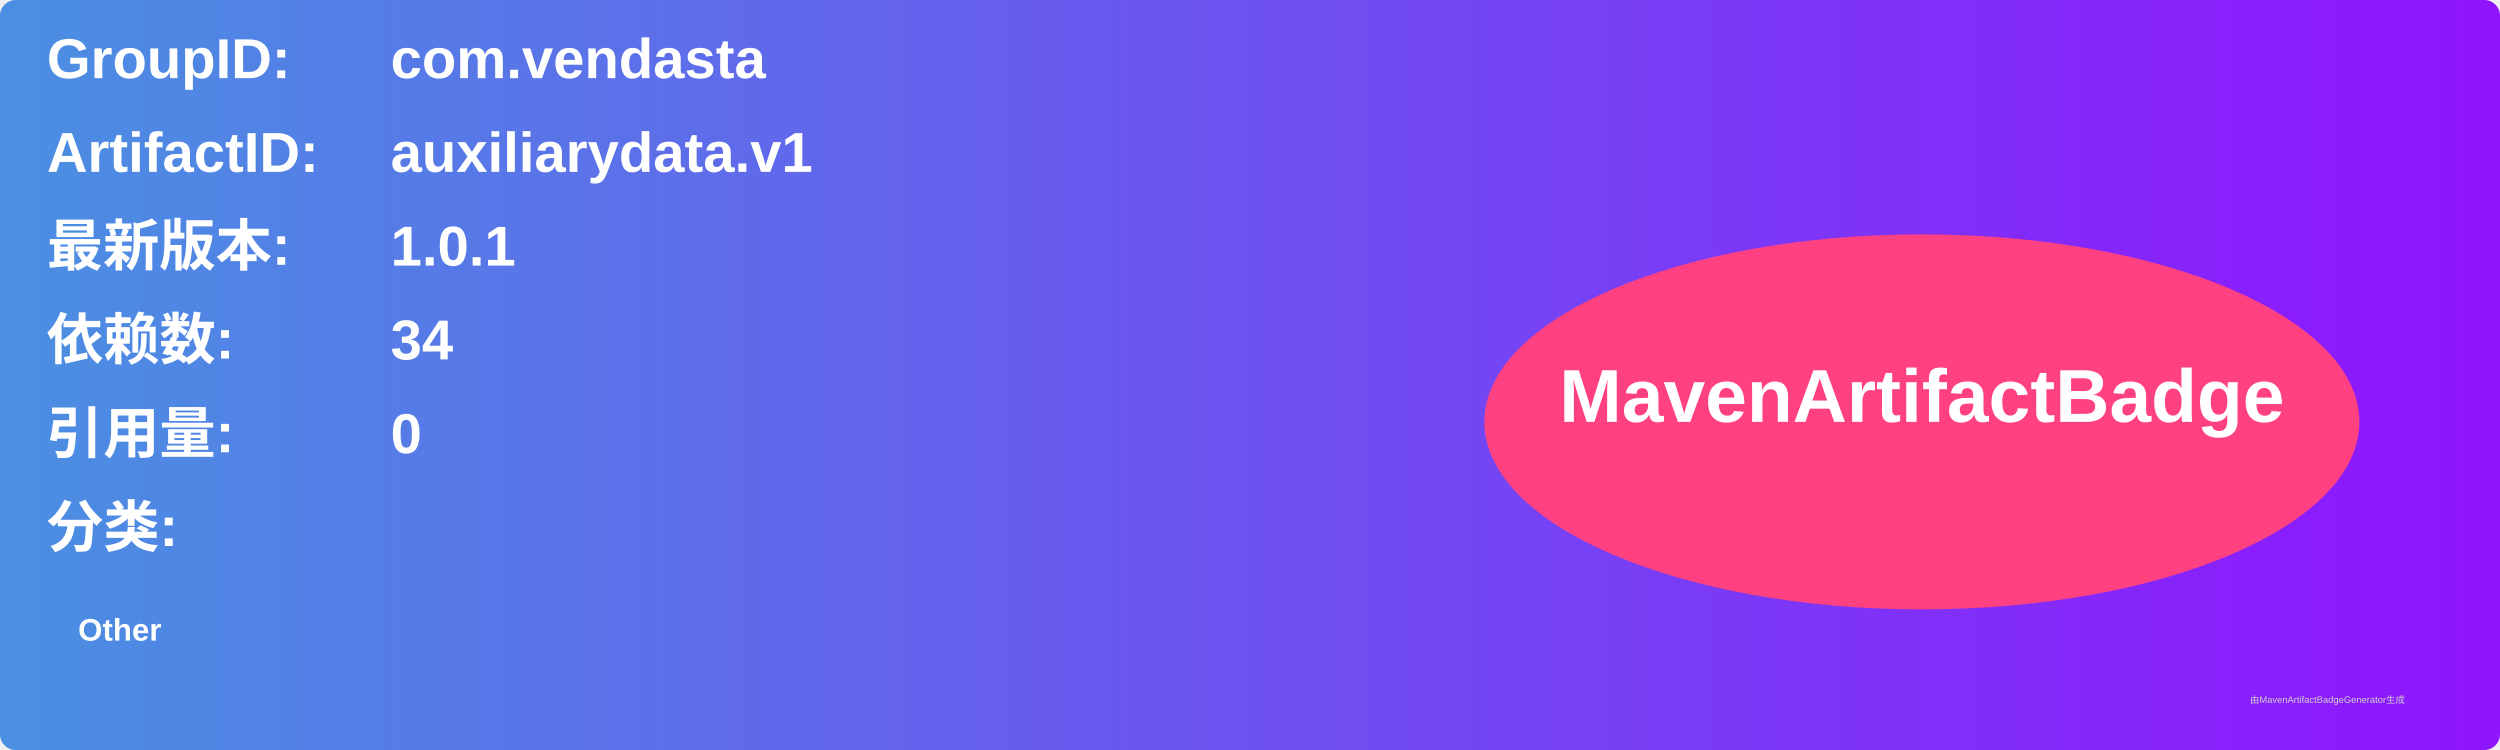
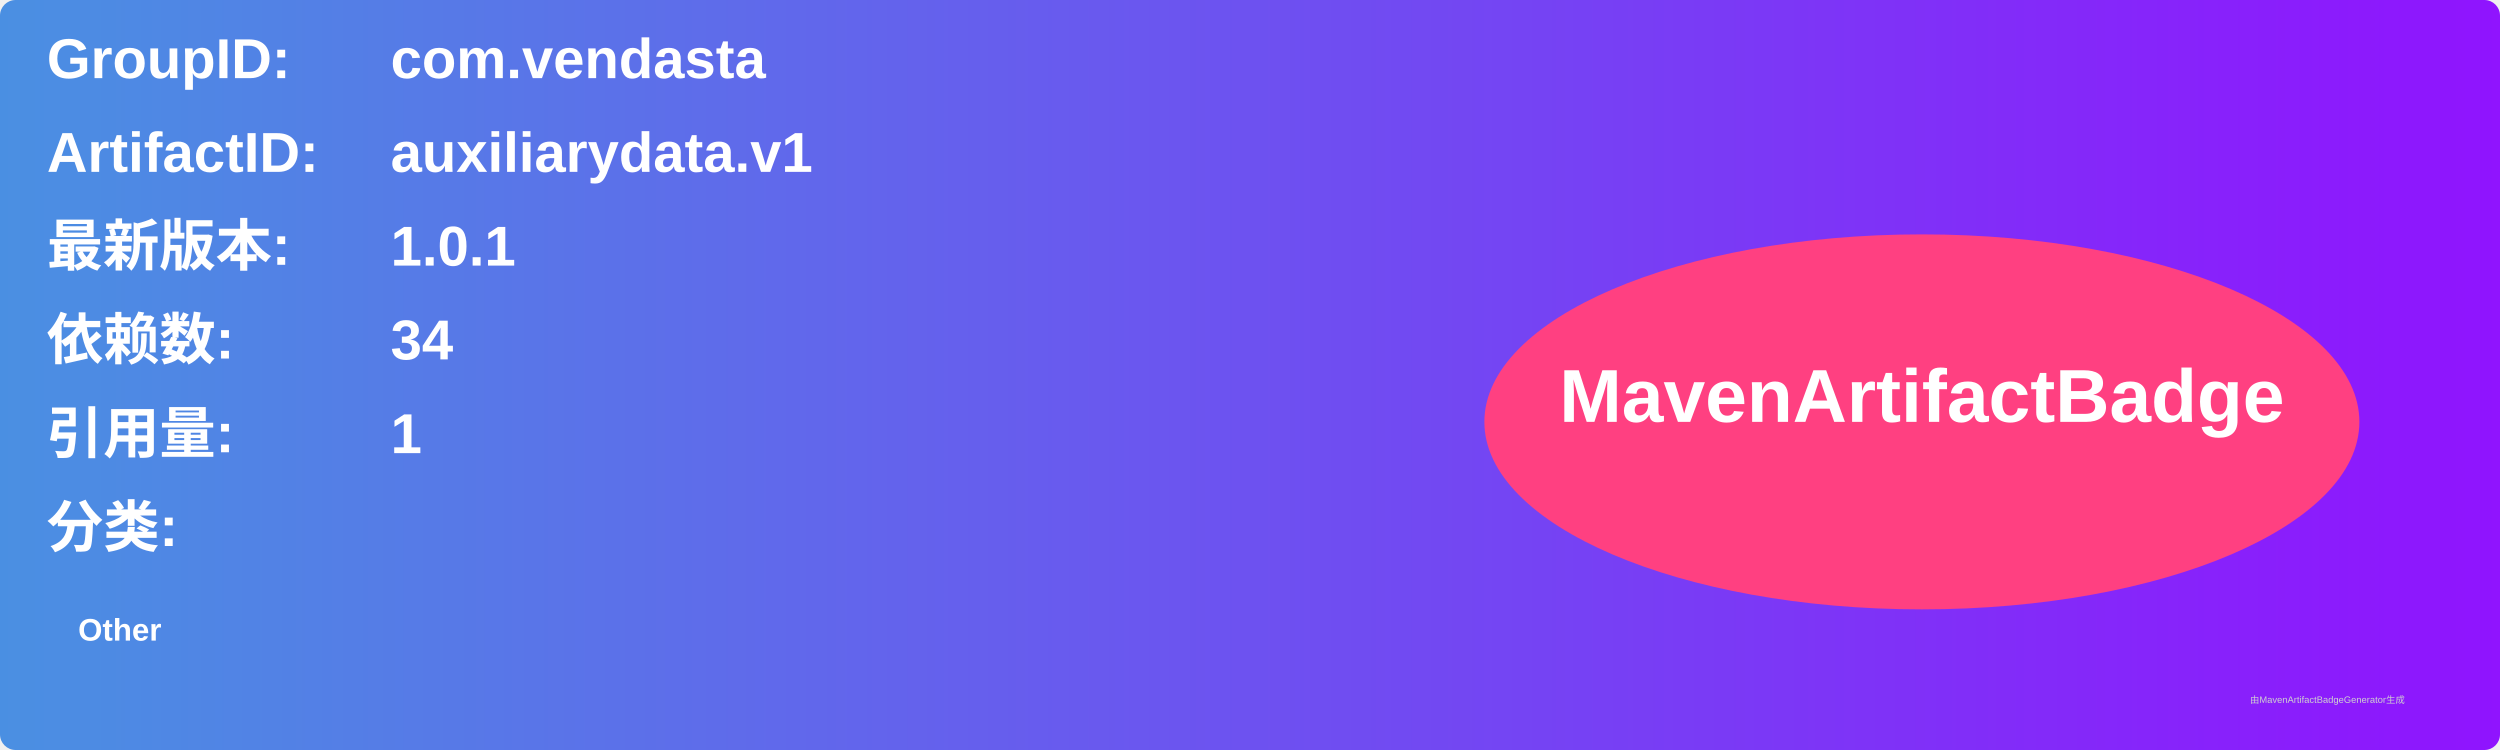
<svg xmlns="http://www.w3.org/2000/svg" width="800" height="240" viewBox="0 0 800 240">
  <linearGradient id="grad" x1="0%" y1="0%" x2="100%" y2="0%">
    <stop offset="0%" stop-color="#4a90e2" />
    <stop offset="100%" stop-color="#9013fe" />
  </linearGradient>
  <rect width="100%" height="100%" rx="5" ry="5" fill="url(#grad)" />
  <g transform="translate(15, 15)">
    <text x="0" y="10" font-family="Arial" font-size="18" fill="white" font-weight="bold" width="260">GroupID:</text>
    <text x="110" y="10" font-family="Arial" font-size="18" fill="white" font-weight="bold" width="460">com.vendasta</text>
    <text x="0" y="40" font-family="Arial" font-size="18" fill="white" font-weight="bold" width="260">ArtifactID:</text>
    <text x="110" y="40" font-family="Arial" font-size="18" fill="white" font-weight="bold" width="460">auxiliarydata.v1</text>
    <text x="0" y="70" font-family="Arial" font-size="18" fill="white" font-weight="bold">最新版本:</text>
    <text x="110" y="70" font-family="Arial" font-size="18" fill="white" font-weight="bold">
      <tspan font-weight="bold">1.0.1</tspan>
    </text>
    <text x="0" y="100" font-family="Arial" font-size="18" fill="white" font-weight="bold">依赖数: </text>
    <text x="110" y="100" font-family="Arial" font-size="18" fill="white">
      <tspan font-weight="bold">34</tspan>
    </text>
    <text x="0" y="130" font-family="Arial" font-size="18" fill="white" font-weight="bold">引用量: </text>
    <text x="110" y="130" font-family="Arial" font-size="18" fill="white">
-       <tspan font-weight="bold">0</tspan>
+       <tspan font-weight="bold">1</tspan>
    </text>
    <text x="0" y="160" font-family="Arial" font-size="18" fill="white" font-weight="bold">分类:</text>
    <text x="10" y="190" font-family="Arial" font-size="10" fill="white">
      <tspan font-weight="bold">Other</tspan>
    </text>
    <ellipse cx="600" cy="120" rx="140" ry="60" fill="#ff4081" />
    <text x="600" y="120" text-anchor="middle" font-family="Arial" font-size="24" fill="white" font-weight="bold">MavenArtifactBadge</text>
  </g>
  <text x="720" y="225" font-family="Arial" font-size="3" fill="#d0d0d0">由MavenArtifactBadgeGenerator生成</text>
</svg>
